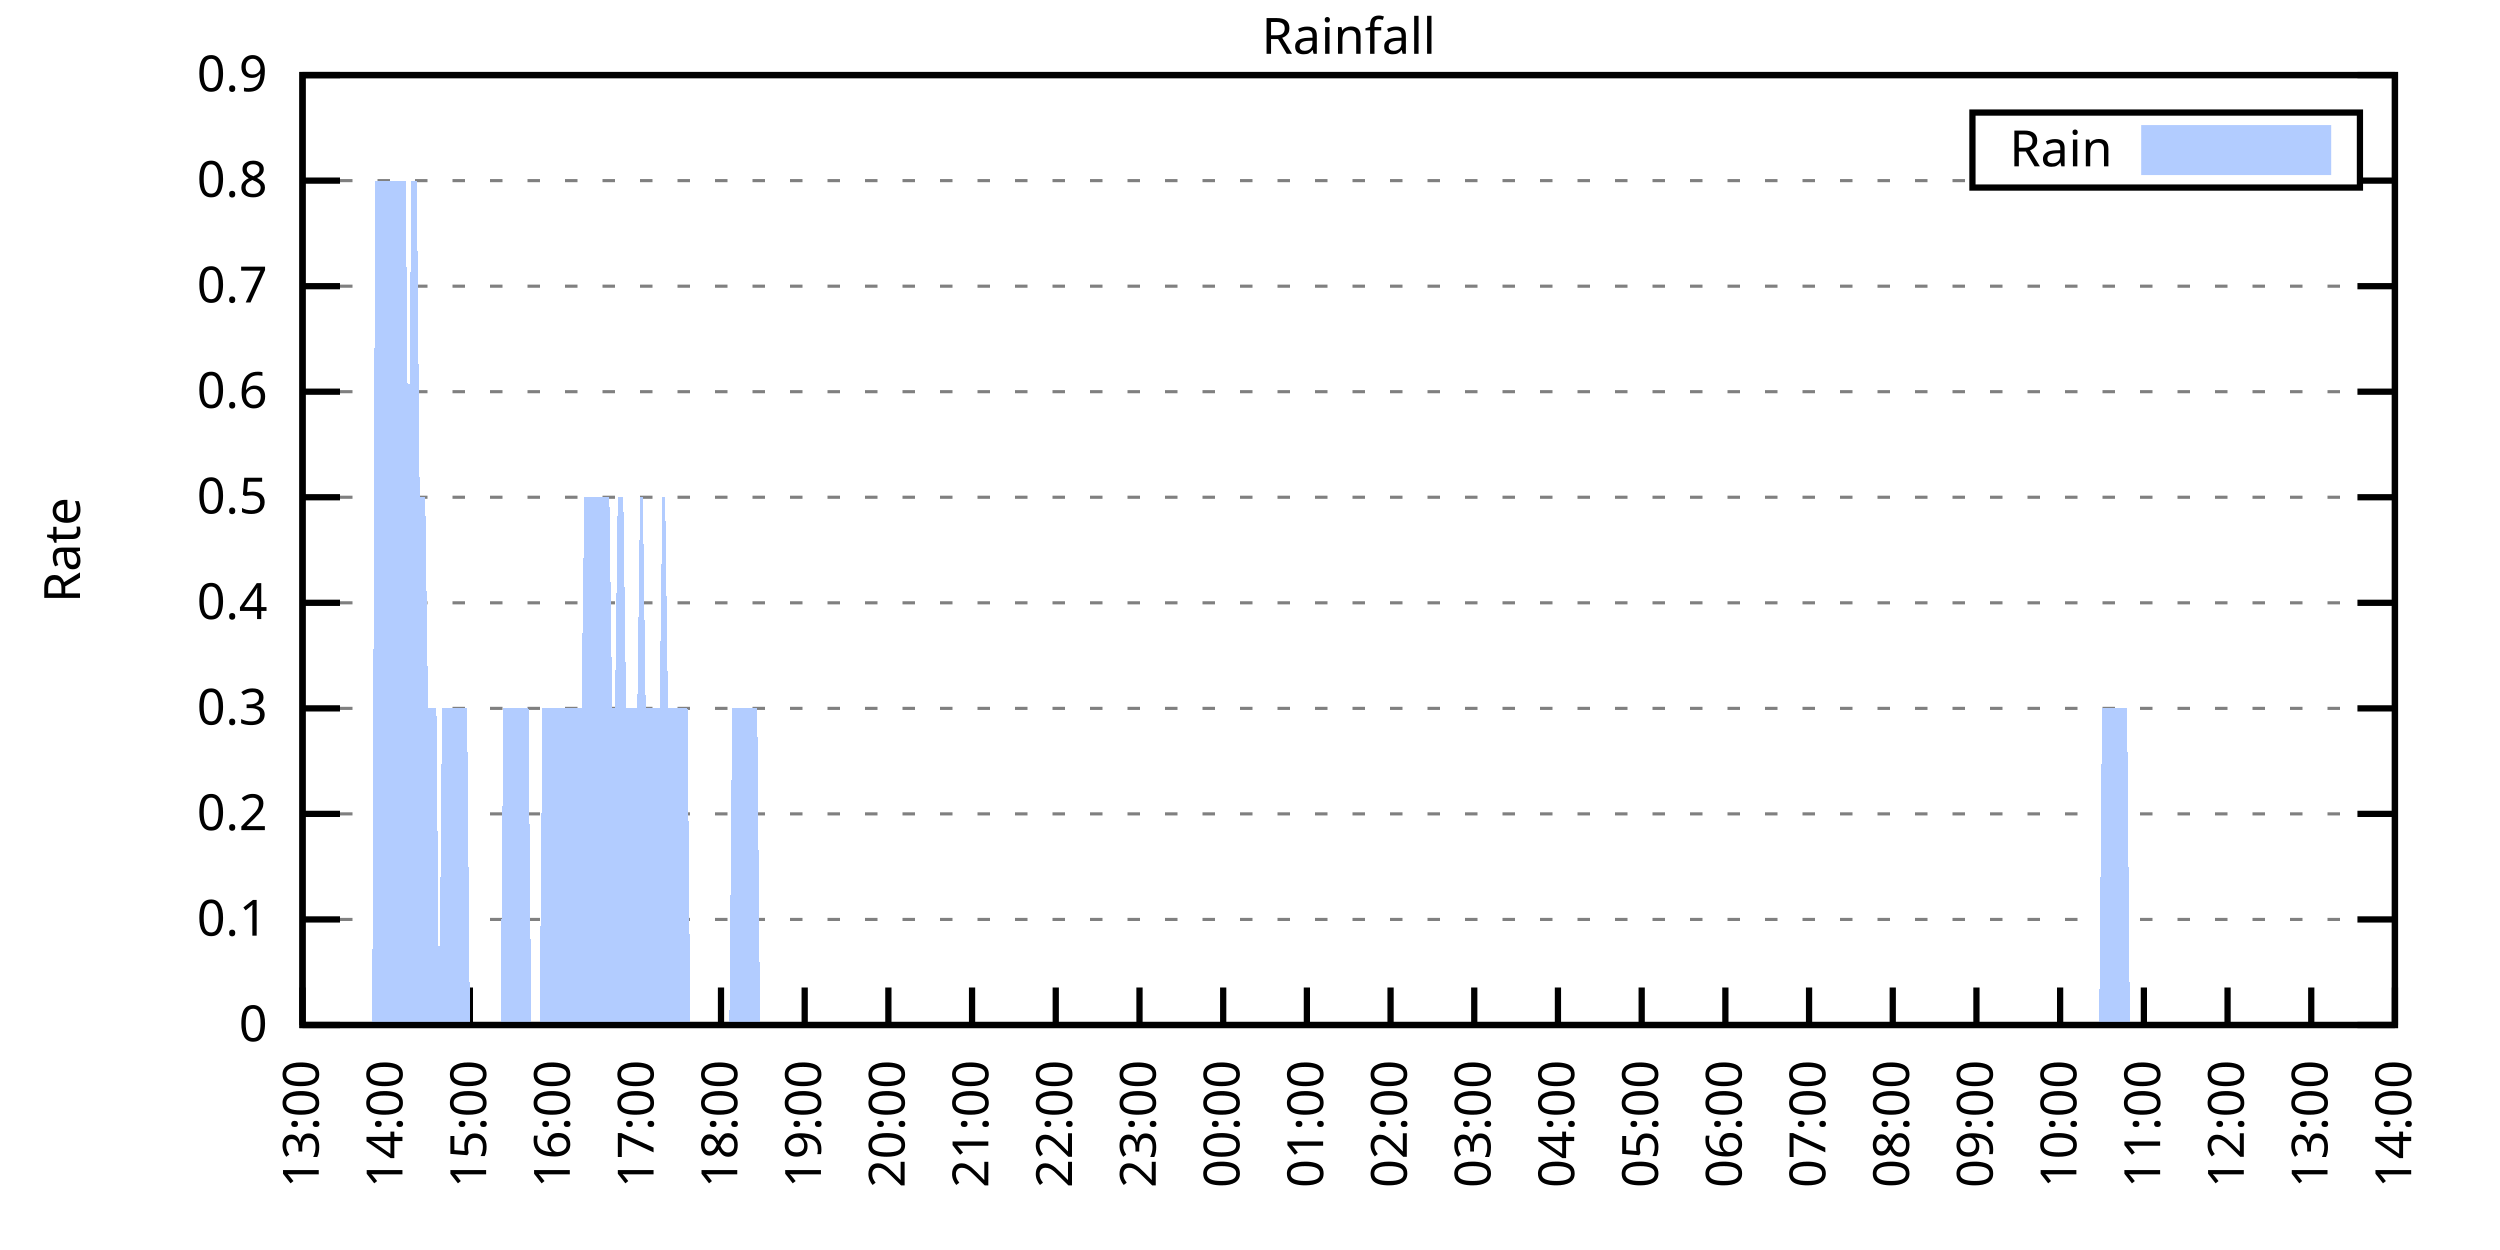
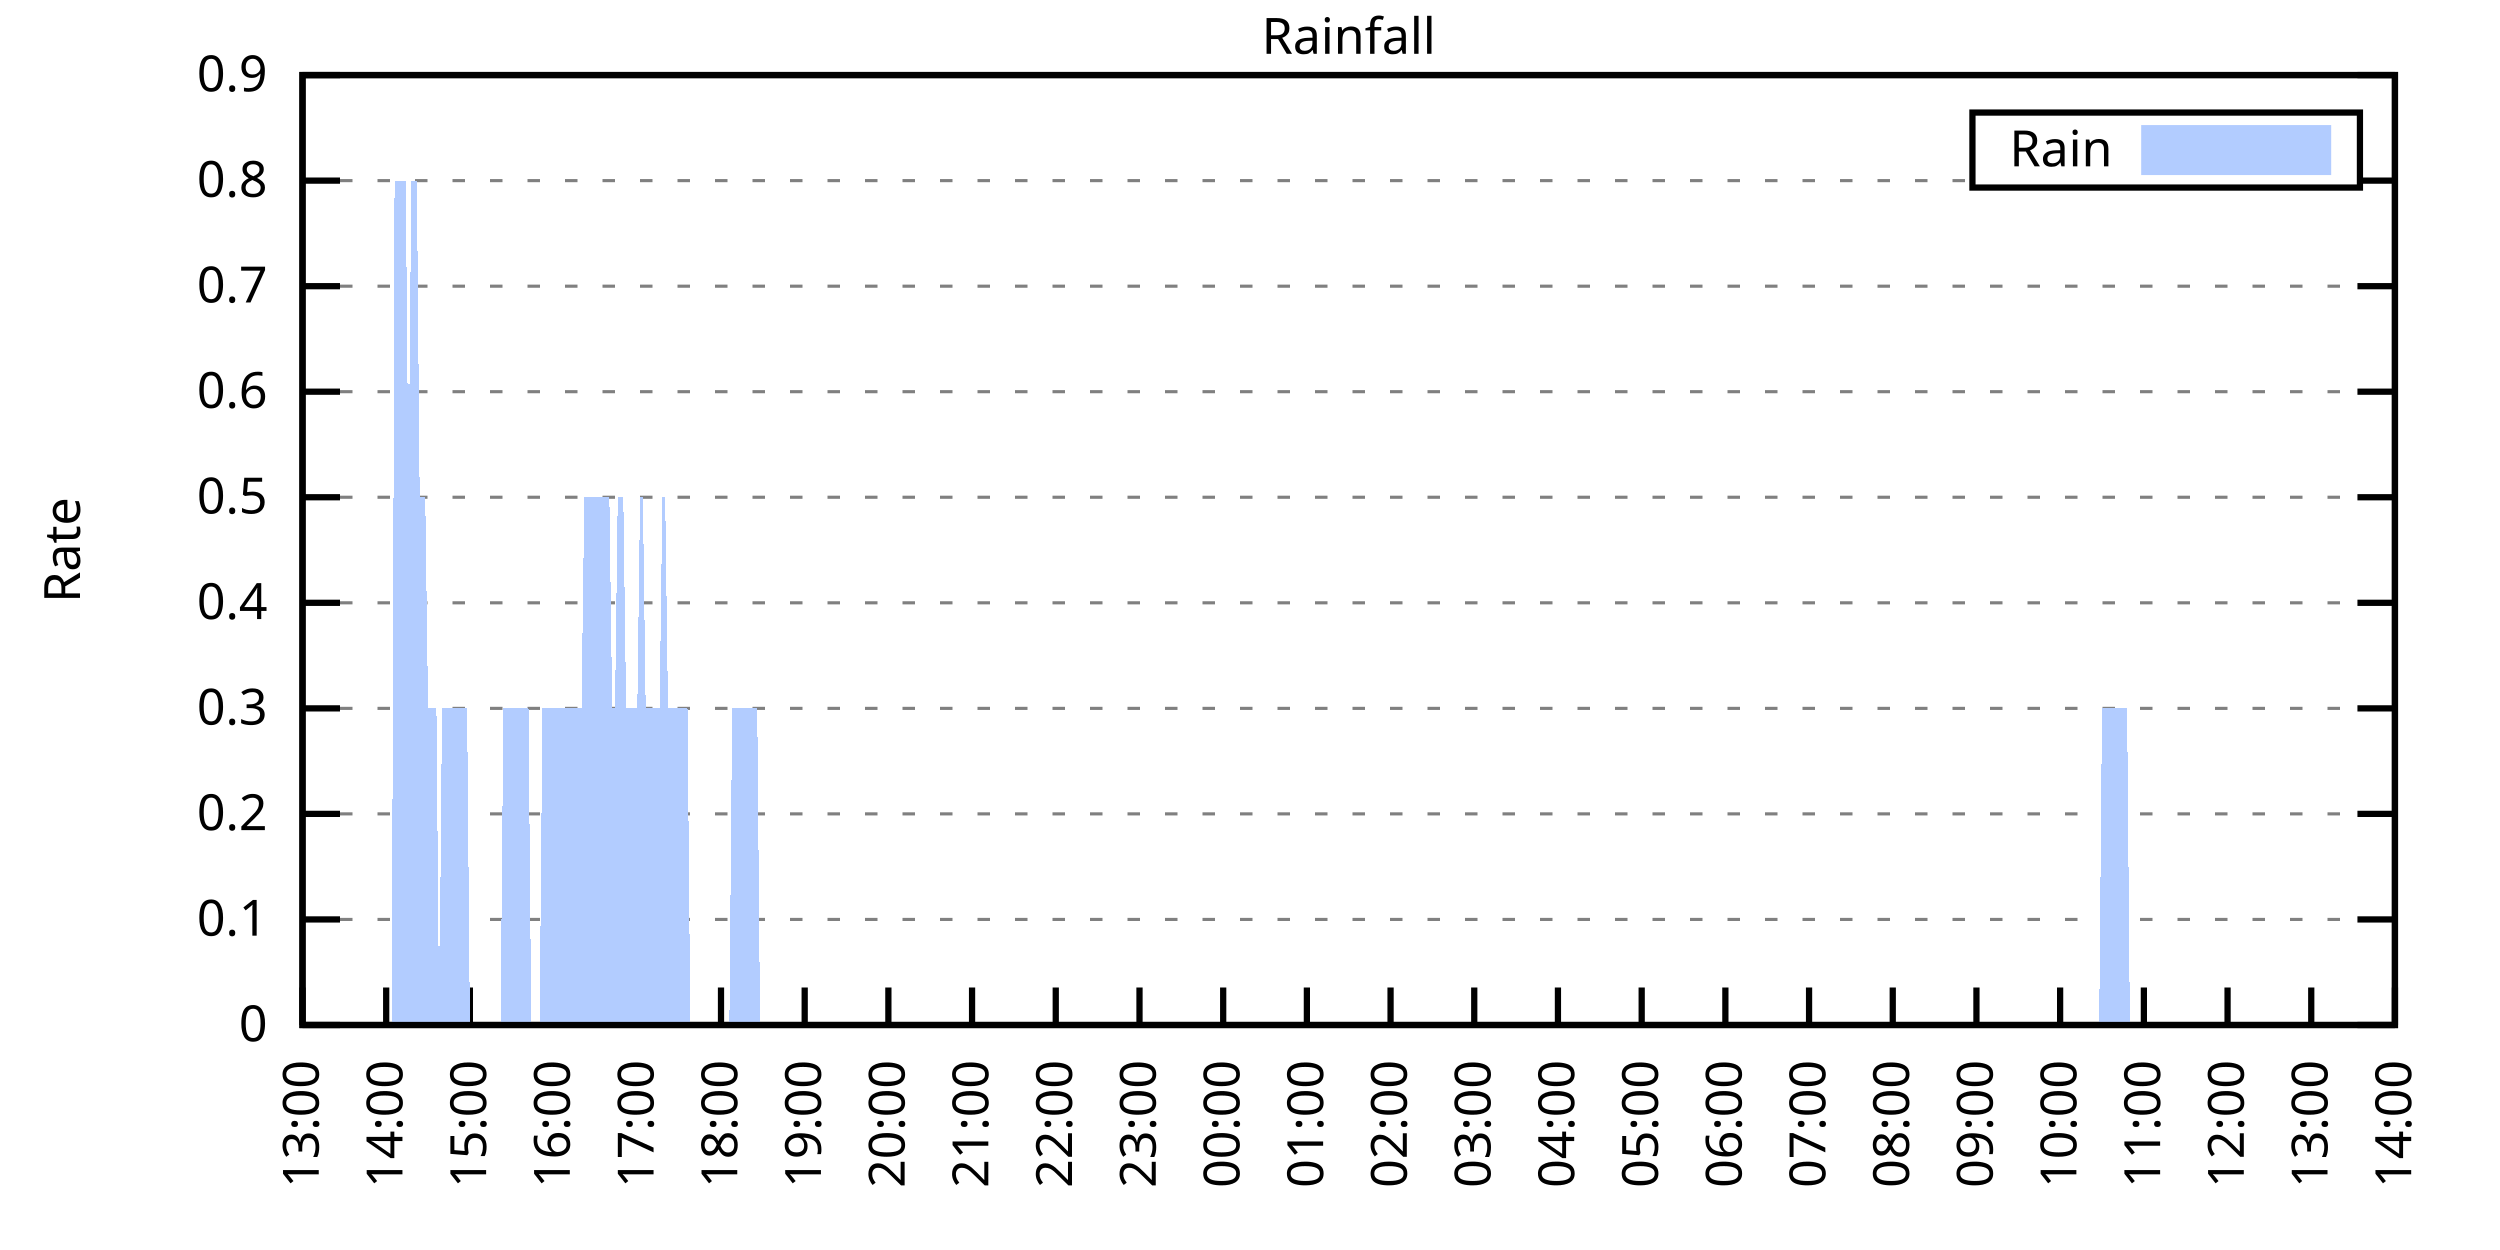
<svg xmlns="http://www.w3.org/2000/svg" xmlns:xlink="http://www.w3.org/1999/xlink" width="400" height="200" viewBox="0 0 400 200">
  <g id="gnuplot_canvas">
    <rect x="0" y="0" width="400" height="200" fill="none" />
    <defs>
      <circle id="gpDot" r="0.5" stroke-width="0.5" stroke="currentColor" />
      <path id="gpPt0" stroke-width="0.333" stroke="currentColor" d="M-1,0 h2 M0,-1 v2" />
      <path id="gpPt1" stroke-width="0.333" stroke="currentColor" d="M-1,-1 L1,1 M1,-1 L-1,1" />
      <path id="gpPt2" stroke-width="0.333" stroke="currentColor" d="M-1,0 L1,0 M0,-1 L0,1 M-1,-1 L1,1 M-1,1 L1,-1" />
      <rect id="gpPt3" stroke-width="0.333" stroke="currentColor" x="-1" y="-1" width="2" height="2" />
      <rect id="gpPt4" stroke-width="0.333" stroke="currentColor" fill="currentColor" x="-1" y="-1" width="2" height="2" />
      <circle id="gpPt5" stroke-width="0.333" stroke="currentColor" cx="0" cy="0" r="1" />
      <use xlink:href="#gpPt5" id="gpPt6" fill="currentColor" stroke="none" />
      <path id="gpPt7" stroke-width="0.333" stroke="currentColor" d="M0,-1.33 L-1.33,0.67 L1.33,0.67 z" />
      <use xlink:href="#gpPt7" id="gpPt8" fill="currentColor" stroke="none" />
      <use xlink:href="#gpPt7" id="gpPt9" stroke="currentColor" transform="rotate(180)" />
      <use xlink:href="#gpPt9" id="gpPt10" fill="currentColor" stroke="none" />
      <use xlink:href="#gpPt3" id="gpPt11" stroke="currentColor" transform="rotate(45)" />
      <use xlink:href="#gpPt11" id="gpPt12" fill="currentColor" stroke="none" />
      <path id="gpPt13" stroke-width="0.333" stroke="currentColor" d="M0,1.330 L1.265,0.411 L0.782,-1.067 L-0.782,-1.076 L-1.265,0.411 z" />
      <use xlink:href="#gpPt13" id="gpPt14" fill="currentColor" stroke="none" />
      <filter id="textbox" filterUnits="objectBoundingBox" x="0" y="0" height="1" width="1">
        <feFlood flood-color="white" flood-opacity="1" result="bgnd" />
        <feComposite in="SourceGraphic" in2="bgnd" operator="atop" />
      </filter>
      <filter id="greybox" filterUnits="objectBoundingBox" x="0" y="0" height="1" width="1">
        <feFlood flood-color="lightgrey" flood-opacity="1" result="grey" />
        <feComposite in="SourceGraphic" in2="grey" operator="atop" />
      </filter>
    </defs>
    <g fill="none" color="white" stroke="currentColor" stroke-width="1.00" stroke-linecap="butt" stroke-linejoin="miter">
</g>
    <g fill="none" color="black" stroke="currentColor" stroke-width="1.00" stroke-linecap="butt" stroke-linejoin="miter">
      <g stroke="none" shape-rendering="crispEdges">
        <polygon fill="rgb(255, 255, 255)" points="48.40,164.00 383.18,164.00 383.18,12.02 48.40,12.02 " />
      </g>
    </g>
    <g fill="none" color="black" stroke="currentColor" stroke-width="1.00" stroke-linecap="butt" stroke-linejoin="miter">
</g>
    <g fill="none" color="black" stroke="black" stroke-width="0.50" stroke-linecap="butt" stroke-linejoin="miter">
</g>
    <g fill="none" color="gray" stroke="currentColor" stroke-width="0.50" stroke-linecap="butt" stroke-linejoin="miter">
      <path stroke="gray" stroke-dasharray="2,4" class="gridline" d="M48.40,164.00 L383.19,164.00  " />
    </g>
    <g fill="none" color="gray" stroke="gray" stroke-width="1.00" stroke-linecap="butt" stroke-linejoin="miter">
</g>
    <g fill="none" color="black" stroke="currentColor" stroke-width="1.00" stroke-linecap="butt" stroke-linejoin="miter">
      <path stroke="black" d="M48.40,164.00 L54.40,164.00 M383.19,164.00 L377.19,164.00  " />
      <g transform="translate(42.80,166.60)" stroke="none" fill="black" font-family="Sans" font-size="8.00" text-anchor="end">
        <text>
          <tspan font-family="Sans"> 0</tspan>
        </text>
      </g>
    </g>
    <g fill="none" color="black" stroke="currentColor" stroke-width="1.00" stroke-linecap="butt" stroke-linejoin="miter">
</g>
    <g fill="none" color="black" stroke="black" stroke-width="0.50" stroke-linecap="butt" stroke-linejoin="miter">
</g>
    <g fill="none" color="gray" stroke="currentColor" stroke-width="0.50" stroke-linecap="butt" stroke-linejoin="miter">
      <path stroke="gray" stroke-dasharray="2,4" class="gridline" d="M48.40,147.11 L383.19,147.11  " />
    </g>
    <g fill="none" color="gray" stroke="gray" stroke-width="1.00" stroke-linecap="butt" stroke-linejoin="miter">
</g>
    <g fill="none" color="black" stroke="currentColor" stroke-width="1.00" stroke-linecap="butt" stroke-linejoin="miter">
      <path stroke="black" d="M48.40,147.11 L54.40,147.11 M383.19,147.11 L377.19,147.11  " />
      <g transform="translate(42.80,149.71)" stroke="none" fill="black" font-family="Sans" font-size="8.00" text-anchor="end">
        <text>
          <tspan font-family="Sans"> 0.1</tspan>
        </text>
      </g>
    </g>
    <g fill="none" color="black" stroke="currentColor" stroke-width="1.00" stroke-linecap="butt" stroke-linejoin="miter">
</g>
    <g fill="none" color="black" stroke="black" stroke-width="0.50" stroke-linecap="butt" stroke-linejoin="miter">
</g>
    <g fill="none" color="gray" stroke="currentColor" stroke-width="0.50" stroke-linecap="butt" stroke-linejoin="miter">
      <path stroke="gray" stroke-dasharray="2,4" class="gridline" d="M48.40,130.22 L383.19,130.22  " />
    </g>
    <g fill="none" color="gray" stroke="gray" stroke-width="1.00" stroke-linecap="butt" stroke-linejoin="miter">
</g>
    <g fill="none" color="black" stroke="currentColor" stroke-width="1.00" stroke-linecap="butt" stroke-linejoin="miter">
      <path stroke="black" d="M48.40,130.22 L54.40,130.22 M383.19,130.22 L377.19,130.22  " />
      <g transform="translate(42.80,132.82)" stroke="none" fill="black" font-family="Sans" font-size="8.00" text-anchor="end">
        <text>
          <tspan font-family="Sans"> 0.2</tspan>
        </text>
      </g>
    </g>
    <g fill="none" color="black" stroke="currentColor" stroke-width="1.00" stroke-linecap="butt" stroke-linejoin="miter">
</g>
    <g fill="none" color="black" stroke="black" stroke-width="0.50" stroke-linecap="butt" stroke-linejoin="miter">
</g>
    <g fill="none" color="gray" stroke="currentColor" stroke-width="0.50" stroke-linecap="butt" stroke-linejoin="miter">
      <path stroke="gray" stroke-dasharray="2,4" class="gridline" d="M48.40,113.34 L383.19,113.34  " />
    </g>
    <g fill="none" color="gray" stroke="gray" stroke-width="1.00" stroke-linecap="butt" stroke-linejoin="miter">
</g>
    <g fill="none" color="black" stroke="currentColor" stroke-width="1.00" stroke-linecap="butt" stroke-linejoin="miter">
      <path stroke="black" d="M48.40,113.34 L54.40,113.34 M383.19,113.34 L377.19,113.34  " />
      <g transform="translate(42.80,115.94)" stroke="none" fill="black" font-family="Sans" font-size="8.00" text-anchor="end">
        <text>
          <tspan font-family="Sans"> 0.3</tspan>
        </text>
      </g>
    </g>
    <g fill="none" color="black" stroke="currentColor" stroke-width="1.00" stroke-linecap="butt" stroke-linejoin="miter">
</g>
    <g fill="none" color="black" stroke="black" stroke-width="0.50" stroke-linecap="butt" stroke-linejoin="miter">
</g>
    <g fill="none" color="gray" stroke="currentColor" stroke-width="0.50" stroke-linecap="butt" stroke-linejoin="miter">
      <path stroke="gray" stroke-dasharray="2,4" class="gridline" d="M48.40,96.45 L383.19,96.45  " />
    </g>
    <g fill="none" color="gray" stroke="gray" stroke-width="1.00" stroke-linecap="butt" stroke-linejoin="miter">
</g>
    <g fill="none" color="black" stroke="currentColor" stroke-width="1.00" stroke-linecap="butt" stroke-linejoin="miter">
      <path stroke="black" d="M48.40,96.45 L54.40,96.45 M383.19,96.45 L377.19,96.45  " />
      <g transform="translate(42.80,99.05)" stroke="none" fill="black" font-family="Sans" font-size="8.00" text-anchor="end">
        <text>
          <tspan font-family="Sans"> 0.4</tspan>
        </text>
      </g>
    </g>
    <g fill="none" color="black" stroke="currentColor" stroke-width="1.00" stroke-linecap="butt" stroke-linejoin="miter">
</g>
    <g fill="none" color="black" stroke="black" stroke-width="0.50" stroke-linecap="butt" stroke-linejoin="miter">
</g>
    <g fill="none" color="gray" stroke="currentColor" stroke-width="0.50" stroke-linecap="butt" stroke-linejoin="miter">
      <path stroke="gray" stroke-dasharray="2,4" class="gridline" d="M48.40,79.56 L383.19,79.56  " />
    </g>
    <g fill="none" color="gray" stroke="gray" stroke-width="1.00" stroke-linecap="butt" stroke-linejoin="miter">
</g>
    <g fill="none" color="black" stroke="currentColor" stroke-width="1.00" stroke-linecap="butt" stroke-linejoin="miter">
      <path stroke="black" d="M48.40,79.56 L54.40,79.56 M383.19,79.56 L377.19,79.56  " />
      <g transform="translate(42.80,82.16)" stroke="none" fill="black" font-family="Sans" font-size="8.00" text-anchor="end">
        <text>
          <tspan font-family="Sans"> 0.5</tspan>
        </text>
      </g>
    </g>
    <g fill="none" color="black" stroke="currentColor" stroke-width="1.00" stroke-linecap="butt" stroke-linejoin="miter">
</g>
    <g fill="none" color="black" stroke="black" stroke-width="0.50" stroke-linecap="butt" stroke-linejoin="miter">
</g>
    <g fill="none" color="gray" stroke="currentColor" stroke-width="0.50" stroke-linecap="butt" stroke-linejoin="miter">
      <path stroke="gray" stroke-dasharray="2,4" class="gridline" d="M48.40,62.67 L383.19,62.67  " />
    </g>
    <g fill="none" color="gray" stroke="gray" stroke-width="1.00" stroke-linecap="butt" stroke-linejoin="miter">
</g>
    <g fill="none" color="black" stroke="currentColor" stroke-width="1.00" stroke-linecap="butt" stroke-linejoin="miter">
      <path stroke="black" d="M48.40,62.67 L54.40,62.67 M383.19,62.67 L377.19,62.67  " />
      <g transform="translate(42.80,65.27)" stroke="none" fill="black" font-family="Sans" font-size="8.00" text-anchor="end">
        <text>
          <tspan font-family="Sans"> 0.6</tspan>
        </text>
      </g>
    </g>
    <g fill="none" color="black" stroke="currentColor" stroke-width="1.00" stroke-linecap="butt" stroke-linejoin="miter">
</g>
    <g fill="none" color="black" stroke="black" stroke-width="0.50" stroke-linecap="butt" stroke-linejoin="miter">
</g>
    <g fill="none" color="gray" stroke="currentColor" stroke-width="0.50" stroke-linecap="butt" stroke-linejoin="miter">
      <path stroke="gray" stroke-dasharray="2,4" class="gridline" d="M48.40,45.79 L383.19,45.79  " />
    </g>
    <g fill="none" color="gray" stroke="gray" stroke-width="1.00" stroke-linecap="butt" stroke-linejoin="miter">
</g>
    <g fill="none" color="black" stroke="currentColor" stroke-width="1.00" stroke-linecap="butt" stroke-linejoin="miter">
      <path stroke="black" d="M48.40,45.79 L54.40,45.79 M383.19,45.79 L377.19,45.79  " />
      <g transform="translate(42.80,48.39)" stroke="none" fill="black" font-family="Sans" font-size="8.00" text-anchor="end">
        <text>
          <tspan font-family="Sans"> 0.7</tspan>
        </text>
      </g>
    </g>
    <g fill="none" color="black" stroke="currentColor" stroke-width="1.00" stroke-linecap="butt" stroke-linejoin="miter">
</g>
    <g fill="none" color="black" stroke="black" stroke-width="0.50" stroke-linecap="butt" stroke-linejoin="miter">
</g>
    <g fill="none" color="gray" stroke="currentColor" stroke-width="0.50" stroke-linecap="butt" stroke-linejoin="miter">
      <path stroke="gray" stroke-dasharray="2,4" class="gridline" d="M48.40,28.90 L315.59,28.90 M377.59,28.90 L383.19,28.90  " />
    </g>
    <g fill="none" color="gray" stroke="gray" stroke-width="1.00" stroke-linecap="butt" stroke-linejoin="miter">
</g>
    <g fill="none" color="black" stroke="currentColor" stroke-width="1.00" stroke-linecap="butt" stroke-linejoin="miter">
      <path stroke="black" d="M48.40,28.90 L54.40,28.90 M383.19,28.90 L377.19,28.90  " />
      <g transform="translate(42.80,31.50)" stroke="none" fill="black" font-family="Sans" font-size="8.00" text-anchor="end">
        <text>
          <tspan font-family="Sans"> 0.8</tspan>
        </text>
      </g>
    </g>
    <g fill="none" color="black" stroke="currentColor" stroke-width="1.00" stroke-linecap="butt" stroke-linejoin="miter">
</g>
    <g fill="none" color="black" stroke="black" stroke-width="0.50" stroke-linecap="butt" stroke-linejoin="miter">
</g>
    <g fill="none" color="gray" stroke="currentColor" stroke-width="0.50" stroke-linecap="butt" stroke-linejoin="miter">
      <path stroke="gray" stroke-dasharray="2,4" class="gridline" d="M48.40,12.01 L383.19,12.01  " />
    </g>
    <g fill="none" color="gray" stroke="gray" stroke-width="1.00" stroke-linecap="butt" stroke-linejoin="miter">
</g>
    <g fill="none" color="black" stroke="currentColor" stroke-width="1.00" stroke-linecap="butt" stroke-linejoin="miter">
      <path stroke="black" d="M48.40,12.01 L54.40,12.01 M383.19,12.01 L377.19,12.01  " />
      <g transform="translate(42.80,14.61)" stroke="none" fill="black" font-family="Sans" font-size="8.00" text-anchor="end">
        <text>
          <tspan font-family="Sans"> 0.9</tspan>
        </text>
      </g>
    </g>
    <g fill="none" color="black" stroke="currentColor" stroke-width="1.00" stroke-linecap="butt" stroke-linejoin="miter">
      <path stroke="black" d="M48.40,164.00 L48.40,158.00  " />
      <g transform="translate(51.00,169.60) rotate(270.00)" stroke="none" fill="black" font-family="Sans" font-size="8.00" text-anchor="end">
        <text>
          <tspan font-family="Sans">13:00</tspan>
        </text>
      </g>
    </g>
    <g fill="none" color="black" stroke="currentColor" stroke-width="1.00" stroke-linecap="butt" stroke-linejoin="miter">
      <path stroke="black" d="M61.79,164.00 L61.79,158.00  " />
      <g transform="translate(64.39,169.60) rotate(270.00)" stroke="none" fill="black" font-family="Sans" font-size="8.00" text-anchor="end">
        <text>
          <tspan font-family="Sans">14:00</tspan>
        </text>
      </g>
    </g>
    <g fill="none" color="black" stroke="currentColor" stroke-width="1.00" stroke-linecap="butt" stroke-linejoin="miter">
      <path stroke="black" d="M75.18,164.00 L75.18,158.00  " />
      <g transform="translate(77.78,169.60) rotate(270.00)" stroke="none" fill="black" font-family="Sans" font-size="8.00" text-anchor="end">
        <text>
          <tspan font-family="Sans">15:00</tspan>
        </text>
      </g>
    </g>
    <g fill="none" color="black" stroke="currentColor" stroke-width="1.00" stroke-linecap="butt" stroke-linejoin="miter">
      <path stroke="black" d="M88.57,164.00 L88.57,158.00  " />
      <g transform="translate(91.17,169.60) rotate(270.00)" stroke="none" fill="black" font-family="Sans" font-size="8.00" text-anchor="end">
        <text>
          <tspan font-family="Sans">16:00</tspan>
        </text>
      </g>
    </g>
    <g fill="none" color="black" stroke="currentColor" stroke-width="1.00" stroke-linecap="butt" stroke-linejoin="miter">
      <path stroke="black" d="M101.97,164.00 L101.97,158.00  " />
      <g transform="translate(104.57,169.60) rotate(270.00)" stroke="none" fill="black" font-family="Sans" font-size="8.00" text-anchor="end">
        <text>
          <tspan font-family="Sans">17:00</tspan>
        </text>
      </g>
    </g>
    <g fill="none" color="black" stroke="currentColor" stroke-width="1.00" stroke-linecap="butt" stroke-linejoin="miter">
      <path stroke="black" d="M115.36,164.00 L115.36,158.00  " />
      <g transform="translate(117.96,169.60) rotate(270.00)" stroke="none" fill="black" font-family="Sans" font-size="8.00" text-anchor="end">
        <text>
          <tspan font-family="Sans">18:00</tspan>
        </text>
      </g>
    </g>
    <g fill="none" color="black" stroke="currentColor" stroke-width="1.00" stroke-linecap="butt" stroke-linejoin="miter">
      <path stroke="black" d="M128.75,164.00 L128.75,158.00  " />
      <g transform="translate(131.35,169.60) rotate(270.00)" stroke="none" fill="black" font-family="Sans" font-size="8.00" text-anchor="end">
        <text>
          <tspan font-family="Sans">19:00</tspan>
        </text>
      </g>
    </g>
    <g fill="none" color="black" stroke="currentColor" stroke-width="1.00" stroke-linecap="butt" stroke-linejoin="miter">
      <path stroke="black" d="M142.14,164.00 L142.14,158.00  " />
      <g transform="translate(144.74,169.60) rotate(270.00)" stroke="none" fill="black" font-family="Sans" font-size="8.00" text-anchor="end">
        <text>
          <tspan font-family="Sans">20:00</tspan>
        </text>
      </g>
    </g>
    <g fill="none" color="black" stroke="currentColor" stroke-width="1.00" stroke-linecap="butt" stroke-linejoin="miter">
      <path stroke="black" d="M155.53,164.00 L155.53,158.00  " />
      <g transform="translate(158.13,169.60) rotate(270.00)" stroke="none" fill="black" font-family="Sans" font-size="8.00" text-anchor="end">
        <text>
          <tspan font-family="Sans">21:00</tspan>
        </text>
      </g>
    </g>
    <g fill="none" color="black" stroke="currentColor" stroke-width="1.00" stroke-linecap="butt" stroke-linejoin="miter">
      <path stroke="black" d="M168.92,164.00 L168.92,158.00  " />
      <g transform="translate(171.52,169.60) rotate(270.00)" stroke="none" fill="black" font-family="Sans" font-size="8.00" text-anchor="end">
        <text>
          <tspan font-family="Sans">22:00</tspan>
        </text>
      </g>
    </g>
    <g fill="none" color="black" stroke="currentColor" stroke-width="1.00" stroke-linecap="butt" stroke-linejoin="miter">
      <path stroke="black" d="M182.32,164.00 L182.32,158.00  " />
      <g transform="translate(184.92,169.60) rotate(270.00)" stroke="none" fill="black" font-family="Sans" font-size="8.00" text-anchor="end">
        <text>
          <tspan font-family="Sans">23:00</tspan>
        </text>
      </g>
    </g>
    <g fill="none" color="black" stroke="currentColor" stroke-width="1.00" stroke-linecap="butt" stroke-linejoin="miter">
      <path stroke="black" d="M195.71,164.00 L195.71,158.00  " />
      <g transform="translate(198.31,169.60) rotate(270.00)" stroke="none" fill="black" font-family="Sans" font-size="8.00" text-anchor="end">
        <text>
          <tspan font-family="Sans">00:00</tspan>
        </text>
      </g>
    </g>
    <g fill="none" color="black" stroke="currentColor" stroke-width="1.00" stroke-linecap="butt" stroke-linejoin="miter">
      <path stroke="black" d="M209.10,164.00 L209.10,158.00  " />
      <g transform="translate(211.70,169.60) rotate(270.00)" stroke="none" fill="black" font-family="Sans" font-size="8.00" text-anchor="end">
        <text>
          <tspan font-family="Sans">01:00</tspan>
        </text>
      </g>
    </g>
    <g fill="none" color="black" stroke="currentColor" stroke-width="1.00" stroke-linecap="butt" stroke-linejoin="miter">
      <path stroke="black" d="M222.49,164.00 L222.49,158.00  " />
      <g transform="translate(225.09,169.60) rotate(270.00)" stroke="none" fill="black" font-family="Sans" font-size="8.00" text-anchor="end">
        <text>
          <tspan font-family="Sans">02:00</tspan>
        </text>
      </g>
    </g>
    <g fill="none" color="black" stroke="currentColor" stroke-width="1.00" stroke-linecap="butt" stroke-linejoin="miter">
      <path stroke="black" d="M235.88,164.00 L235.88,158.00  " />
      <g transform="translate(238.48,169.60) rotate(270.00)" stroke="none" fill="black" font-family="Sans" font-size="8.00" text-anchor="end">
        <text>
          <tspan font-family="Sans">03:00</tspan>
        </text>
      </g>
    </g>
    <g fill="none" color="black" stroke="currentColor" stroke-width="1.00" stroke-linecap="butt" stroke-linejoin="miter">
      <path stroke="black" d="M249.27,164.00 L249.27,158.00  " />
      <g transform="translate(251.87,169.60) rotate(270.00)" stroke="none" fill="black" font-family="Sans" font-size="8.00" text-anchor="end">
        <text>
          <tspan font-family="Sans">04:00</tspan>
        </text>
      </g>
    </g>
    <g fill="none" color="black" stroke="currentColor" stroke-width="1.00" stroke-linecap="butt" stroke-linejoin="miter">
      <path stroke="black" d="M262.67,164.00 L262.67,158.00  " />
      <g transform="translate(265.27,169.60) rotate(270.00)" stroke="none" fill="black" font-family="Sans" font-size="8.00" text-anchor="end">
        <text>
          <tspan font-family="Sans">05:00</tspan>
        </text>
      </g>
    </g>
    <g fill="none" color="black" stroke="currentColor" stroke-width="1.00" stroke-linecap="butt" stroke-linejoin="miter">
      <path stroke="black" d="M276.06,164.00 L276.06,158.00  " />
      <g transform="translate(278.66,169.60) rotate(270.00)" stroke="none" fill="black" font-family="Sans" font-size="8.00" text-anchor="end">
        <text>
          <tspan font-family="Sans">06:00</tspan>
        </text>
      </g>
    </g>
    <g fill="none" color="black" stroke="currentColor" stroke-width="1.00" stroke-linecap="butt" stroke-linejoin="miter">
      <path stroke="black" d="M289.45,164.00 L289.45,158.00  " />
      <g transform="translate(292.05,169.60) rotate(270.00)" stroke="none" fill="black" font-family="Sans" font-size="8.00" text-anchor="end">
        <text>
          <tspan font-family="Sans">07:00</tspan>
        </text>
      </g>
    </g>
    <g fill="none" color="black" stroke="currentColor" stroke-width="1.00" stroke-linecap="butt" stroke-linejoin="miter">
      <path stroke="black" d="M302.84,164.00 L302.84,158.00  " />
      <g transform="translate(305.44,169.60) rotate(270.00)" stroke="none" fill="black" font-family="Sans" font-size="8.00" text-anchor="end">
        <text>
          <tspan font-family="Sans">08:00</tspan>
        </text>
      </g>
    </g>
    <g fill="none" color="black" stroke="currentColor" stroke-width="1.00" stroke-linecap="butt" stroke-linejoin="miter">
      <path stroke="black" d="M316.23,164.00 L316.23,158.00  " />
      <g transform="translate(318.83,169.60) rotate(270.00)" stroke="none" fill="black" font-family="Sans" font-size="8.00" text-anchor="end">
        <text>
          <tspan font-family="Sans">09:00</tspan>
        </text>
      </g>
    </g>
    <g fill="none" color="black" stroke="currentColor" stroke-width="1.00" stroke-linecap="butt" stroke-linejoin="miter">
      <path stroke="black" d="M329.62,164.00 L329.62,158.00  " />
      <g transform="translate(332.22,169.60) rotate(270.00)" stroke="none" fill="black" font-family="Sans" font-size="8.00" text-anchor="end">
        <text>
          <tspan font-family="Sans">10:00</tspan>
        </text>
      </g>
    </g>
    <g fill="none" color="black" stroke="currentColor" stroke-width="1.00" stroke-linecap="butt" stroke-linejoin="miter">
      <path stroke="black" d="M343.02,164.00 L343.02,158.00  " />
      <g transform="translate(345.62,169.60) rotate(270.00)" stroke="none" fill="black" font-family="Sans" font-size="8.00" text-anchor="end">
        <text>
          <tspan font-family="Sans">11:00</tspan>
        </text>
      </g>
    </g>
    <g fill="none" color="black" stroke="currentColor" stroke-width="1.00" stroke-linecap="butt" stroke-linejoin="miter">
      <path stroke="black" d="M356.41,164.00 L356.41,158.00  " />
      <g transform="translate(359.01,169.60) rotate(270.00)" stroke="none" fill="black" font-family="Sans" font-size="8.00" text-anchor="end">
        <text>
          <tspan font-family="Sans">12:00</tspan>
        </text>
      </g>
    </g>
    <g fill="none" color="black" stroke="currentColor" stroke-width="1.00" stroke-linecap="butt" stroke-linejoin="miter">
      <path stroke="black" d="M369.80,164.00 L369.80,158.00  " />
      <g transform="translate(372.40,169.60) rotate(270.00)" stroke="none" fill="black" font-family="Sans" font-size="8.00" text-anchor="end">
        <text>
          <tspan font-family="Sans">13:00</tspan>
        </text>
      </g>
    </g>
    <g fill="none" color="black" stroke="currentColor" stroke-width="1.00" stroke-linecap="butt" stroke-linejoin="miter">
      <path stroke="black" d="M383.19,164.00 L383.19,158.00  " />
      <g transform="translate(385.79,169.60) rotate(270.00)" stroke="none" fill="black" font-family="Sans" font-size="8.00" text-anchor="end">
        <text>
          <tspan font-family="Sans">14:00</tspan>
        </text>
      </g>
    </g>
    <g fill="none" color="black" stroke="currentColor" stroke-width="1.00" stroke-linecap="butt" stroke-linejoin="miter">
</g>
    <g fill="none" color="black" stroke="currentColor" stroke-width="1.00" stroke-linecap="butt" stroke-linejoin="miter">
      <path stroke="black" d="M48.40,12.01 L48.40,164.00 L383.19,164.00 L383.19,12.01 L48.40,12.01 Z  " />
    </g>
    <g fill="none" color="black" stroke="currentColor" stroke-width="1.00" stroke-linecap="butt" stroke-linejoin="miter">
</g>
    <g fill="none" color="black" stroke="currentColor" stroke-width="1.00" stroke-linecap="butt" stroke-linejoin="miter">
      <path stroke="black" d="M315.59,30.01 L315.59,18.01 L377.59,18.01 L377.59,30.01 L315.59,30.01 Z  " />
    </g>
    <g id="Rainfall_plot_1">
      <g fill="none" color="white" stroke="black" stroke-width="2.00" stroke-linecap="butt" stroke-linejoin="miter">
</g>
      <g fill="none" color="black" stroke="currentColor" stroke-width="2.00" stroke-linecap="butt" stroke-linejoin="miter">
        <g transform="translate(337.99,26.61)" stroke="none" fill="black" font-family="Sans" font-size="8.00" text-anchor="end">
          <text>
            <tspan font-family="Sans">Rain</tspan>
          </text>
        </g>
      </g>
      <g fill="none" color="black" stroke="currentColor" stroke-width="2.00" stroke-linecap="butt" stroke-linejoin="miter">
        <g stroke="none" shape-rendering="crispEdges">
          <polygon fill="rgb(178, 204, 255)" points="343.59,27.01 371.99,27.01 371.99,21.01 343.59,21.01 " />
        </g>
        <path stroke="rgb(178, 204, 255)" d="M343.59,27.01 L371.99,27.01 L371.99,21.01 L343.59,21.01 L343.59,27.01 Z  " />
      </g>
      <g fill="none" color="black" stroke="currentColor" stroke-width="2.00" stroke-linecap="butt" stroke-linejoin="miter">
        <g stroke="none" shape-rendering="crispEdges">
-           <polygon fill="rgb(178, 204, 255)" points="55.54,164.00 55.99,164.00 56.43,164.00 56.88,164.00 57.33,164.00 57.77,164.00 58.22,164.00 58.67,164.00 59.11,164.00 59.56,164.00 60.01,28.90 60.45,28.90 60.90,28.90 61.35,28.90 61.79,28.90 62.24,28.90 62.68,28.90 63.13,28.90 63.58,28.90 64.02,28.90 64.47,28.90 64.92,28.90 65.36,79.56 65.81,28.90 66.26,28.90 66.70,28.90 67.15,79.56 67.59,79.56 68.04,79.56 68.49,113.34 68.93,113.34 69.38,113.34 69.83,113.34 70.27,164.00 70.72,113.34 71.17,113.34 71.61,113.34 72.06,113.34 72.50,113.34 72.95,113.34 73.40,113.34 73.84,113.34 74.29,113.34 74.74,113.34 75.18,164.00 75.63,164.00 76.08,164.00 76.52,164.00 76.97,164.00 77.42,164.00 77.86,164.00 78.31,164.00 78.75,164.00 79.20,164.00 79.65,164.00 80.09,164.00 80.54,113.34 80.99,113.34 81.43,113.34 81.88,113.34 82.33,113.34 82.77,113.34 83.22,113.34 83.66,113.34 84.11,113.34 84.56,113.34 85.00,164.00 85.45,164.00 85.90,164.00 86.34,164.00 86.79,113.34 87.24,113.34 87.68,113.34 88.13,113.34 88.57,113.34 89.02,113.34 89.47,113.34 89.91,113.34 90.36,113.34 90.81,113.34 91.25,113.34 91.70,113.34 92.15,113.34 92.59,113.34 93.04,113.34 93.49,79.56 93.93,79.56 94.38,79.56 94.82,79.56 95.27,79.56 95.72,79.56 96.16,79.56 96.61,79.56 97.06,79.56 97.50,79.56 97.95,113.34 98.40,113.34 98.84,79.56 99.29,79.56 99.73,79.56 100.18,113.34 100.63,113.34 101.07,113.34 101.52,113.34 101.97,113.34 102.41,79.56 102.86,79.56 103.31,113.34 103.75,113.34 104.20,113.34 104.64,113.34 105.09,113.34 105.54,113.34 105.98,79.56 106.43,79.56 106.88,113.34 107.32,113.34 107.77,113.34 108.22,113.34 108.66,113.34 109.11,113.34 109.55,113.34 110.00,113.34 110.45,164.00 110.89,164.00 111.34,164.00 111.79,164.00 112.23,164.00 112.68,164.00 113.13,164.00 113.57,164.00 114.02,164.00 114.47,164.00 114.91,164.00 115.36,164.00 115.80,164.00 116.25,164.00 116.70,164.00 117.14,113.34 117.59,113.34 118.04,113.34 118.48,113.34 118.93,113.34 119.38,113.34 119.82,113.34 120.27,113.34 120.71,113.34 121.16,113.34 121.61,164.00 122.05,164.00 122.50,164.00 122.95,164.00 123.39,164.00 123.84,164.00 124.29,164.00 124.73,164.00 125.18,164.00 125.62,164.00 126.07,164.00 126.52,164.00 126.96,164.00 127.41,164.00 127.86,164.00 128.30,164.00 128.75,164.00 129.20,164.00 129.64,164.00 130.09,164.00 130.54,164.00 130.98,164.00 131.43,164.00 131.87,164.00 132.32,164.00 132.77,164.00 133.21,164.00 133.66,164.00 134.11,164.00 134.55,164.00 135.00,164.00 135.45,164.00 135.89,164.00 136.34,164.00 136.78,164.00 137.23,164.00 137.68,164.00 138.12,164.00 138.57,164.00 139.02,164.00 139.46,164.00 139.91,164.00 140.36,164.00 140.80,164.00 141.25,164.00 141.69,164.00 142.14,164.00 142.59,164.00 143.03,164.00 143.48,164.00 143.93,164.00 144.37,164.00 144.82,164.00 145.27,164.00 145.71,164.00 146.16,164.00 146.61,164.00 147.05,164.00 147.50,164.00 147.94,164.00 148.39,164.00 148.84,164.00 149.28,164.00 149.73,164.00 150.18,164.00 150.62,164.00 151.07,164.00 151.52,164.00 151.96,164.00 152.41,164.00 152.85,164.00 153.30,164.00 153.75,164.00 154.19,164.00 154.64,164.00 155.09,164.00 155.53,164.00 155.98,164.00 156.43,164.00 156.87,164.00 157.32,164.00 157.76,164.00 158.21,164.00 158.66,164.00 159.10,164.00 159.55,164.00 160.00,164.00 160.44,164.00 160.89,164.00 161.34,164.00 161.78,164.00 162.23,164.00 162.67,164.00 163.12,164.00 163.57,164.00 164.01,164.00 164.46,164.00 164.91,164.00 165.35,164.00 165.80,164.00 166.25,164.00 166.69,164.00 167.14,164.00 167.59,164.00 168.03,164.00 168.48,164.00 168.92,164.00 169.37,164.00 169.82,164.00 170.26,164.00 170.71,164.00 171.16,164.00 171.60,164.00 172.05,164.00 172.50,164.00 172.94,164.00 173.39,164.00 173.83,164.00 174.28,164.00 174.73,164.00 175.17,164.00 175.62,164.00 176.07,164.00 176.51,164.00 176.96,164.00 177.41,164.00 177.85,164.00 178.30,164.00 178.74,164.00 179.19,164.00 179.64,164.00 180.08,164.00 180.53,164.00 180.98,164.00 181.42,164.00 181.87,164.00 182.32,164.00 182.76,164.00 183.21,164.00 183.66,164.00 184.10,164.00 184.55,164.00 184.99,164.00 185.44,164.00 185.89,164.00 186.33,164.00 186.78,164.00 187.23,164.00 187.67,164.00 188.12,164.00 188.57,164.00 189.01,164.00 189.46,164.00 189.90,164.00 190.35,164.00 190.80,164.00 191.24,164.00 191.69,164.00 192.14,164.00 192.58,164.00 193.03,164.00 193.48,164.00 193.92,164.00 194.37,164.00 194.81,164.00 195.26,164.00 195.71,164.00 196.15,164.00 196.60,164.00 197.05,164.00 197.49,164.00 197.94,164.00 198.39,164.00 198.83,164.00 199.28,164.00 199.73,164.00 200.17,164.00 200.62,164.00 201.06,164.00 201.51,164.00 201.96,164.00 202.40,164.00 202.85,164.00 203.30,164.00 203.74,164.00 204.19,164.00 204.64,164.00 205.08,164.00 205.53,164.00 205.97,164.00 206.42,164.00 206.87,164.00 207.31,164.00 207.76,164.00 208.21,164.00 208.65,164.00 209.10,164.00 209.55,164.00 209.99,164.00 210.44,164.00 210.88,164.00 211.33,164.00 211.78,164.00 212.22,164.00 212.67,164.00 213.12,164.00 213.56,164.00 214.01,164.00 214.46,164.00 214.90,164.00 215.35,164.00 215.80,164.00 216.24,164.00 216.69,164.00 217.13,164.00 217.58,164.00 218.03,164.00 218.47,164.00 218.92,164.00 219.37,164.00 219.81,164.00 220.26,164.00 220.71,164.00 221.15,164.00 221.60,164.00 222.04,164.00 222.49,164.00 222.94,164.00 223.38,164.00 223.83,164.00 224.28,164.00 224.72,164.00 225.17,164.00 225.62,164.00 226.06,164.00 226.51,164.00 226.95,164.00 227.40,164.00 227.85,164.00 228.29,164.00 228.74,164.00 229.19,164.00 229.63,164.00 230.08,164.00 230.53,164.00 230.97,164.00 231.42,164.00 231.86,164.00 232.31,164.00 232.76,164.00 233.20,164.00 233.65,164.00 234.10,164.00 234.54,164.00 234.99,164.00 235.44,164.00 235.88,164.00 236.33,164.00 236.78,164.00 237.22,164.00 237.67,164.00 238.11,164.00 238.56,164.00 239.01,164.00 239.45,164.00 239.90,164.00 240.35,164.00 240.79,164.00 241.24,164.00 241.69,164.00 242.13,164.00 242.58,164.00 243.02,164.00 243.47,164.00 243.92,164.00 244.36,164.00 244.81,164.00 245.26,164.00 245.70,164.00 246.15,164.00 246.60,164.00 247.04,164.00 247.49,164.00 247.93,164.00 248.38,164.00 248.83,164.00 249.27,164.00 249.72,164.00 250.17,164.00 250.61,164.00 251.06,164.00 251.51,164.00 251.95,164.00 252.40,164.00 252.85,164.00 253.29,164.00 253.74,164.00 254.18,164.00 254.63,164.00 255.08,164.00 255.52,164.00 255.97,164.00 256.42,164.00 256.86,164.00 257.31,164.00 257.76,164.00 258.20,164.00 258.65,164.00 259.09,164.00 259.54,164.00 259.99,164.00 260.43,164.00 260.88,164.00 261.33,164.00 261.77,164.00 262.22,164.00 262.67,164.00 263.11,164.00 263.56,164.00 264.00,164.00 264.45,164.00 264.90,164.00 265.34,164.00 265.79,164.00 266.24,164.00 266.68,164.00 267.13,164.00 267.58,164.00 268.02,164.00 268.47,164.00 268.92,164.00 269.36,164.00 269.81,164.00 270.25,164.00 270.70,164.00 271.15,164.00 271.59,164.00 272.04,164.00 272.49,164.00 272.93,164.00 273.38,164.00 273.83,164.00 274.27,164.00 274.72,164.00 275.16,164.00 275.61,164.00 276.06,164.00 276.50,164.00 276.95,164.00 277.40,164.00 277.84,164.00 278.29,164.00 278.74,164.00 279.18,164.00 279.63,164.00 280.07,164.00 280.52,164.00 280.97,164.00 281.41,164.00 281.86,164.00 282.31,164.00 282.75,164.00 283.20,164.00 283.65,164.00 284.09,164.00 284.54,164.00 284.98,164.00 285.43,164.00 285.88,164.00 286.32,164.00 286.77,164.00 287.22,164.00 287.66,164.00 288.11,164.00 288.56,164.00 289.00,164.00 289.45,164.00 289.90,164.00 290.34,164.00 290.79,164.00 291.23,164.00 291.68,164.00 292.13,164.00 292.57,164.00 293.02,164.00 293.47,164.00 293.91,164.00 294.36,164.00 294.81,164.00 295.25,164.00 295.70,164.00 296.14,164.00 296.59,164.00 297.04,164.00 297.48,164.00 297.93,164.00 298.38,164.00 298.82,164.00 299.27,164.00 299.72,164.00 300.16,164.00 300.61,164.00 301.05,164.00 301.50,164.00 301.95,164.00 302.39,164.00 302.84,164.00 303.29,164.00 303.73,164.00 304.18,164.00 304.63,164.00 305.07,164.00 305.52,164.00 305.97,164.00 306.41,164.00 306.86,164.00 307.30,164.00 307.75,164.00 308.20,164.00 308.64,164.00 309.09,164.00 309.54,164.00 309.98,164.00 310.43,164.00 310.88,164.00 311.32,164.00 311.77,164.00 312.21,164.00 312.66,164.00 313.11,164.00 313.55,164.00 314.00,164.00 314.45,164.00 314.89,164.00 315.34,164.00 315.79,164.00 316.23,164.00 316.68,164.00 317.12,164.00 317.57,164.00 318.02,164.00 318.46,164.00 318.91,164.00 319.36,164.00 319.80,164.00 320.25,164.00 320.70,164.00 321.14,164.00 321.59,164.00 322.04,164.00 322.48,164.00 322.93,164.00 323.37,164.00 323.82,164.00 324.27,164.00 324.71,164.00 325.16,164.00 325.61,164.00 326.05,164.00 326.50,164.00 326.95,164.00 327.39,164.00 327.84,164.00 328.28,164.00 328.73,164.00 329.18,164.00 329.62,164.00 330.07,164.00 330.52,164.00 330.96,164.00 331.41,164.00 331.86,164.00 332.30,164.00 332.75,164.00 333.19,164.00 333.64,164.00 334.09,164.00 334.53,164.00 334.98,164.00 335.43,164.00 335.87,164.00 336.32,113.34 336.77,113.34 337.21,113.34 337.66,113.34 338.10,113.34 338.55,113.34 339.00,113.34 339.44,113.34 339.89,113.34 340.34,113.34 340.78,164.00 341.23,164.00 341.68,164.00 342.12,164.00 342.57,164.00 343.02,164.00 343.46,164.00 343.91,164.00 344.35,164.00 344.80,164.00 345.25,164.00 345.69,164.00 346.14,164.00 346.59,164.00 347.03,164.00 347.48,164.00 347.93,164.00 348.37,164.00 348.82,164.00 349.26,164.00 349.71,164.00 350.16,164.00 350.60,164.00 351.05,164.00 351.50,164.00 351.94,164.00 352.39,164.00 352.84,164.00 353.28,164.00 353.73,164.00 354.17,164.00 354.62,164.00 355.07,164.00 355.51,164.00 355.96,164.00 356.41,164.00 356.85,164.00 357.30,164.00 357.75,164.00 358.19,164.00 358.64,164.00 359.09,164.00 359.53,164.00 359.98,164.00 360.42,164.00 360.87,164.00 361.32,164.00 361.76,164.00 362.21,164.00 362.66,164.00 363.10,164.00 363.55,164.00 364.00,164.00 364.44,164.00 364.89,164.00 365.33,164.00 365.78,164.00 366.23,164.00 366.67,164.00 367.12,164.00 367.57,164.00 368.01,164.00 368.46,164.00 368.91,164.00 369.35,164.00 369.80,164.00 370.24,164.00 370.69,164.00 371.14,164.00 371.58,164.00 372.03,164.00 372.48,164.00 372.92,164.00 373.37,164.00 373.82,164.00 374.26,164.00 374.71,164.00 375.16,164.00 375.60,164.00 376.05,164.00 376.49,164.00 376.49,164.00 55.54,164.00 " />
+           <polygon fill="rgb(178, 204, 255)" points="58.67,164.00 59.11,164.00 59.56,164.00 60.01,164.00 60.45,164.00 60.90,164.00 61.35,164.00 61.79,164.00 62.24,164.00 62.68,164.00 63.13,28.90 63.58,28.90 64.02,28.90 64.47,28.90 64.92,28.90 65.36,79.56 65.81,28.90 66.26,28.90 66.70,28.90 67.15,79.56 67.59,79.56 68.04,79.56 68.49,113.34 68.93,113.34 69.38,113.34 69.83,113.34 70.27,164.00 70.72,113.34 71.17,113.34 71.61,113.34 72.06,113.34 72.50,113.34 72.95,113.34 73.40,113.34 73.84,113.34 74.29,113.34 74.74,113.34 75.18,164.00 75.63,164.00 76.08,164.00 76.52,164.00 76.97,164.00 77.42,164.00 77.86,164.00 78.31,164.00 78.75,164.00 79.20,164.00 79.65,164.00 80.09,164.00 80.54,113.34 80.99,113.34 81.43,113.34 81.88,113.34 82.33,113.34 82.77,113.34 83.22,113.34 83.66,113.34 84.11,113.34 84.56,113.34 85.00,164.00 85.45,164.00 85.90,164.00 86.34,164.00 86.79,113.34 87.24,113.34 87.68,113.34 88.13,113.34 88.57,113.34 89.02,113.34 89.47,113.34 89.91,113.34 90.36,113.34 90.81,113.34 91.25,113.34 91.70,113.34 92.15,113.34 92.59,113.34 93.04,113.34 93.49,79.56 93.93,79.56 94.38,79.56 94.82,79.56 95.27,79.56 95.72,79.56 96.16,79.56 96.61,79.56 97.06,79.56 97.50,79.56 97.95,113.34 98.40,113.34 98.84,79.56 99.29,79.56 99.73,79.56 100.18,113.34 100.63,113.34 101.07,113.34 101.52,113.34 101.97,113.34 102.41,79.56 102.86,79.56 103.31,113.34 103.75,113.34 104.20,113.34 104.64,113.34 105.09,113.34 105.54,113.34 105.98,79.56 106.43,79.56 106.88,113.34 107.32,113.34 107.77,113.34 108.22,113.34 108.66,113.34 109.11,113.34 109.55,113.34 110.00,113.34 110.45,164.00 110.89,164.00 111.34,164.00 111.79,164.00 112.23,164.00 112.68,164.00 113.13,164.00 113.57,164.00 114.02,164.00 114.47,164.00 114.91,164.00 115.36,164.00 115.80,164.00 116.25,164.00 116.70,164.00 117.14,113.34 117.59,113.34 118.04,113.34 118.48,113.34 118.93,113.34 119.38,113.34 119.82,113.34 120.27,113.34 120.71,113.34 121.16,113.34 121.61,164.00 122.05,164.00 122.50,164.00 122.95,164.00 123.39,164.00 123.84,164.00 124.29,164.00 124.73,164.00 125.18,164.00 125.62,164.00 126.07,164.00 126.52,164.00 126.96,164.00 127.41,164.00 127.86,164.00 128.30,164.00 128.75,164.00 129.20,164.00 129.64,164.00 130.09,164.00 130.54,164.00 130.98,164.00 131.43,164.00 131.87,164.00 132.32,164.00 132.77,164.00 133.21,164.00 133.66,164.00 134.11,164.00 134.55,164.00 135.00,164.00 135.45,164.00 135.89,164.00 136.34,164.00 136.78,164.00 137.23,164.00 137.68,164.00 138.12,164.00 138.57,164.00 139.02,164.00 139.46,164.00 139.91,164.00 140.36,164.00 140.80,164.00 141.25,164.00 141.69,164.00 142.14,164.00 142.59,164.00 143.03,164.00 143.48,164.00 143.93,164.00 144.37,164.00 144.82,164.00 145.27,164.00 145.71,164.00 146.16,164.00 146.61,164.00 147.05,164.00 147.50,164.00 147.94,164.00 148.39,164.00 148.84,164.00 149.28,164.00 149.73,164.00 150.18,164.00 150.62,164.00 151.07,164.00 151.52,164.00 151.96,164.00 152.41,164.00 152.85,164.00 153.30,164.00 153.75,164.00 154.19,164.00 154.64,164.00 155.09,164.00 155.53,164.00 155.98,164.00 156.43,164.00 156.87,164.00 157.32,164.00 157.76,164.00 158.21,164.00 158.66,164.00 159.10,164.00 159.55,164.00 160.00,164.00 160.44,164.00 160.89,164.00 161.34,164.00 161.78,164.00 162.23,164.00 162.67,164.00 163.12,164.00 163.57,164.00 164.01,164.00 164.46,164.00 164.91,164.00 165.35,164.00 165.80,164.00 166.25,164.00 166.69,164.00 167.14,164.00 167.59,164.00 168.03,164.00 168.48,164.00 168.92,164.00 169.37,164.00 169.82,164.00 170.26,164.00 170.71,164.00 171.16,164.00 171.60,164.00 172.05,164.00 172.50,164.00 172.94,164.00 173.39,164.00 173.83,164.00 174.28,164.00 174.73,164.00 175.17,164.00 175.62,164.00 176.07,164.00 176.51,164.00 176.96,164.00 177.41,164.00 177.85,164.00 178.30,164.00 178.74,164.00 179.19,164.00 179.64,164.00 180.08,164.00 180.53,164.00 180.98,164.00 181.42,164.00 181.87,164.00 182.32,164.00 182.76,164.00 183.21,164.00 183.66,164.00 184.10,164.00 184.55,164.00 184.99,164.00 185.44,164.00 185.89,164.00 186.33,164.00 186.78,164.00 187.23,164.00 187.67,164.00 188.12,164.00 188.57,164.00 189.01,164.00 189.46,164.00 189.90,164.00 190.35,164.00 190.80,164.00 191.24,164.00 191.69,164.00 192.14,164.00 192.58,164.00 193.03,164.00 193.48,164.00 193.92,164.00 194.37,164.00 194.81,164.00 195.26,164.00 195.71,164.00 196.15,164.00 196.60,164.00 197.05,164.00 197.49,164.00 197.94,164.00 198.39,164.00 198.83,164.00 199.28,164.00 199.73,164.00 200.17,164.00 200.62,164.00 201.06,164.00 201.51,164.00 201.96,164.00 202.40,164.00 202.85,164.00 203.30,164.00 203.74,164.00 204.19,164.00 204.64,164.00 205.08,164.00 205.53,164.00 205.97,164.00 206.42,164.00 206.87,164.00 207.31,164.00 207.76,164.00 208.21,164.00 208.65,164.00 209.10,164.00 209.55,164.00 209.99,164.00 210.44,164.00 210.88,164.00 211.33,164.00 211.78,164.00 212.22,164.00 212.67,164.00 213.12,164.00 213.56,164.00 214.01,164.00 214.46,164.00 214.90,164.00 215.35,164.00 215.80,164.00 216.24,164.00 216.69,164.00 217.13,164.00 217.58,164.00 218.03,164.00 218.47,164.00 218.92,164.00 219.37,164.00 219.81,164.00 220.26,164.00 220.71,164.00 221.15,164.00 221.60,164.00 222.04,164.00 222.49,164.00 222.94,164.00 223.38,164.00 223.83,164.00 224.28,164.00 224.72,164.00 225.17,164.00 225.62,164.00 226.06,164.00 226.51,164.00 226.95,164.00 227.40,164.00 227.85,164.00 228.29,164.00 228.74,164.00 229.19,164.00 229.63,164.00 230.08,164.00 230.53,164.00 230.97,164.00 231.42,164.00 231.86,164.00 232.31,164.00 232.76,164.00 233.20,164.00 233.65,164.00 234.10,164.00 234.54,164.00 234.99,164.00 235.44,164.00 235.88,164.00 236.33,164.00 236.78,164.00 237.22,164.00 237.67,164.00 238.11,164.00 238.56,164.00 239.01,164.00 239.45,164.00 239.90,164.00 240.35,164.00 240.79,164.00 241.24,164.00 241.69,164.00 242.13,164.00 242.58,164.00 243.02,164.00 243.47,164.00 243.92,164.00 244.36,164.00 244.81,164.00 245.26,164.00 245.70,164.00 246.15,164.00 246.60,164.00 247.04,164.00 247.49,164.00 247.93,164.00 248.38,164.00 248.83,164.00 249.27,164.00 249.72,164.00 250.17,164.00 250.61,164.00 251.06,164.00 251.51,164.00 251.95,164.00 252.40,164.00 252.85,164.00 253.29,164.00 253.74,164.00 254.18,164.00 254.63,164.00 255.08,164.00 255.52,164.00 255.97,164.00 256.42,164.00 256.86,164.00 257.31,164.00 257.76,164.00 258.20,164.00 258.65,164.00 259.09,164.00 259.54,164.00 259.99,164.00 260.43,164.00 260.88,164.00 261.33,164.00 261.77,164.00 262.22,164.00 262.67,164.00 263.11,164.00 263.56,164.00 264.00,164.00 264.45,164.00 264.90,164.00 265.34,164.00 265.79,164.00 266.24,164.00 266.68,164.00 267.13,164.00 267.58,164.00 268.02,164.00 268.47,164.00 268.92,164.00 269.36,164.00 269.81,164.00 270.25,164.00 270.70,164.00 271.15,164.00 271.59,164.00 272.04,164.00 272.49,164.00 272.93,164.00 273.38,164.00 273.83,164.00 274.27,164.00 274.72,164.00 275.16,164.00 275.61,164.00 276.06,164.00 276.50,164.00 276.95,164.00 277.40,164.00 277.84,164.00 278.29,164.00 278.74,164.00 279.18,164.00 279.63,164.00 280.07,164.00 280.52,164.00 280.97,164.00 281.41,164.00 281.86,164.00 282.31,164.00 282.75,164.00 283.20,164.00 283.65,164.00 284.09,164.00 284.54,164.00 284.98,164.00 285.43,164.00 285.88,164.00 286.32,164.00 286.77,164.00 287.22,164.00 287.66,164.00 288.11,164.00 288.56,164.00 289.00,164.00 289.45,164.00 289.90,164.00 290.34,164.00 290.79,164.00 291.23,164.00 291.68,164.00 292.13,164.00 292.57,164.00 293.02,164.00 293.47,164.00 293.91,164.00 294.36,164.00 294.81,164.00 295.25,164.00 295.70,164.00 296.14,164.00 296.59,164.00 297.04,164.00 297.48,164.00 297.93,164.00 298.38,164.00 298.82,164.00 299.27,164.00 299.72,164.00 300.16,164.00 300.61,164.00 301.05,164.00 301.50,164.00 301.95,164.00 302.39,164.00 302.84,164.00 303.29,164.00 303.73,164.00 304.18,164.00 304.63,164.00 305.07,164.00 305.52,164.00 305.97,164.00 306.41,164.00 306.86,164.00 307.30,164.00 307.75,164.00 308.20,164.00 308.64,164.00 309.09,164.00 309.54,164.00 309.98,164.00 310.43,164.00 310.88,164.00 311.32,164.00 311.77,164.00 312.21,164.00 312.66,164.00 313.11,164.00 313.55,164.00 314.00,164.00 314.45,164.00 314.89,164.00 315.34,164.00 315.79,164.00 316.23,164.00 316.68,164.00 317.12,164.00 317.57,164.00 318.02,164.00 318.46,164.00 318.91,164.00 319.36,164.00 319.80,164.00 320.25,164.00 320.70,164.00 321.14,164.00 321.59,164.00 322.04,164.00 322.48,164.00 322.93,164.00 323.37,164.00 323.82,164.00 324.27,164.00 324.71,164.00 325.16,164.00 325.61,164.00 326.05,164.00 326.50,164.00 326.95,164.00 327.39,164.00 327.84,164.00 328.28,164.00 328.73,164.00 329.18,164.00 329.62,164.00 330.07,164.00 330.52,164.00 330.96,164.00 331.41,164.00 331.86,164.00 332.30,164.00 332.75,164.00 333.19,164.00 333.64,164.00 334.09,164.00 334.53,164.00 334.98,164.00 335.43,164.00 335.87,164.00 336.32,113.34 336.77,113.34 337.21,113.34 337.66,113.34 338.10,113.34 338.55,113.34 339.00,113.34 339.44,113.34 339.89,113.34 340.34,113.34 340.78,164.00 341.23,164.00 341.68,164.00 342.12,164.00 342.57,164.00 343.02,164.00 343.46,164.00 343.91,164.00 344.35,164.00 344.80,164.00 345.25,164.00 345.69,164.00 346.14,164.00 346.59,164.00 347.03,164.00 347.48,164.00 347.93,164.00 348.37,164.00 348.82,164.00 349.26,164.00 349.71,164.00 350.16,164.00 350.60,164.00 351.05,164.00 351.50,164.00 351.94,164.00 352.39,164.00 352.84,164.00 353.28,164.00 353.73,164.00 354.17,164.00 354.62,164.00 355.07,164.00 355.51,164.00 355.96,164.00 356.41,164.00 356.85,164.00 357.30,164.00 357.75,164.00 358.19,164.00 358.64,164.00 359.09,164.00 359.53,164.00 359.98,164.00 360.42,164.00 360.87,164.00 361.32,164.00 361.76,164.00 362.21,164.00 362.66,164.00 363.10,164.00 363.55,164.00 364.00,164.00 364.44,164.00 364.89,164.00 365.33,164.00 365.78,164.00 366.23,164.00 366.67,164.00 367.12,164.00 367.57,164.00 368.01,164.00 368.46,164.00 368.91,164.00 369.35,164.00 369.80,164.00 370.24,164.00 370.69,164.00 371.14,164.00 371.58,164.00 372.03,164.00 372.48,164.00 372.92,164.00 373.37,164.00 373.82,164.00 374.26,164.00 374.71,164.00 375.16,164.00 375.60,164.00 376.05,164.00 376.49,164.00 376.94,164.00 377.39,164.00 377.83,164.00 378.28,164.00 378.73,164.00 379.17,164.00 379.62,164.00 379.62,164.00 58.67,164.00 " />
        </g>
      </g>
    </g>
    <g fill="none" color="black" stroke="currentColor" stroke-width="2.00" stroke-linecap="butt" stroke-linejoin="miter">
</g>
    <g fill="none" color="black" stroke="black" stroke-width="1.00" stroke-linecap="butt" stroke-linejoin="miter">
</g>
    <g fill="none" color="black" stroke="currentColor" stroke-width="1.00" stroke-linecap="butt" stroke-linejoin="miter">
      <path stroke="black" d="M48.40,12.01 L48.40,164.00 L383.19,164.00 L383.19,12.01 L48.40,12.01 Z  " />
      <g transform="translate(12.80,88.01) rotate(270.00)" stroke="none" fill="black" font-family="Sans" font-size="8.00" text-anchor="middle">
        <text>
          <tspan font-family="Sans">Rate</tspan>
        </text>
      </g>
    </g>
    <g fill="none" color="black" stroke="currentColor" stroke-width="1.00" stroke-linecap="butt" stroke-linejoin="miter">
</g>
    <g fill="none" color="black" stroke="currentColor" stroke-width="1.00" stroke-linecap="butt" stroke-linejoin="miter">
      <g transform="translate(215.79,8.61)" stroke="none" fill="black" font-family="Sans" font-size="8.00" text-anchor="middle">
        <text>
          <tspan font-family="Sans">Rainfall</tspan>
        </text>
      </g>
    </g>
    <g fill="none" color="black" stroke="currentColor" stroke-width="1.00" stroke-linecap="butt" stroke-linejoin="miter">
</g>
  </g>
</svg>
